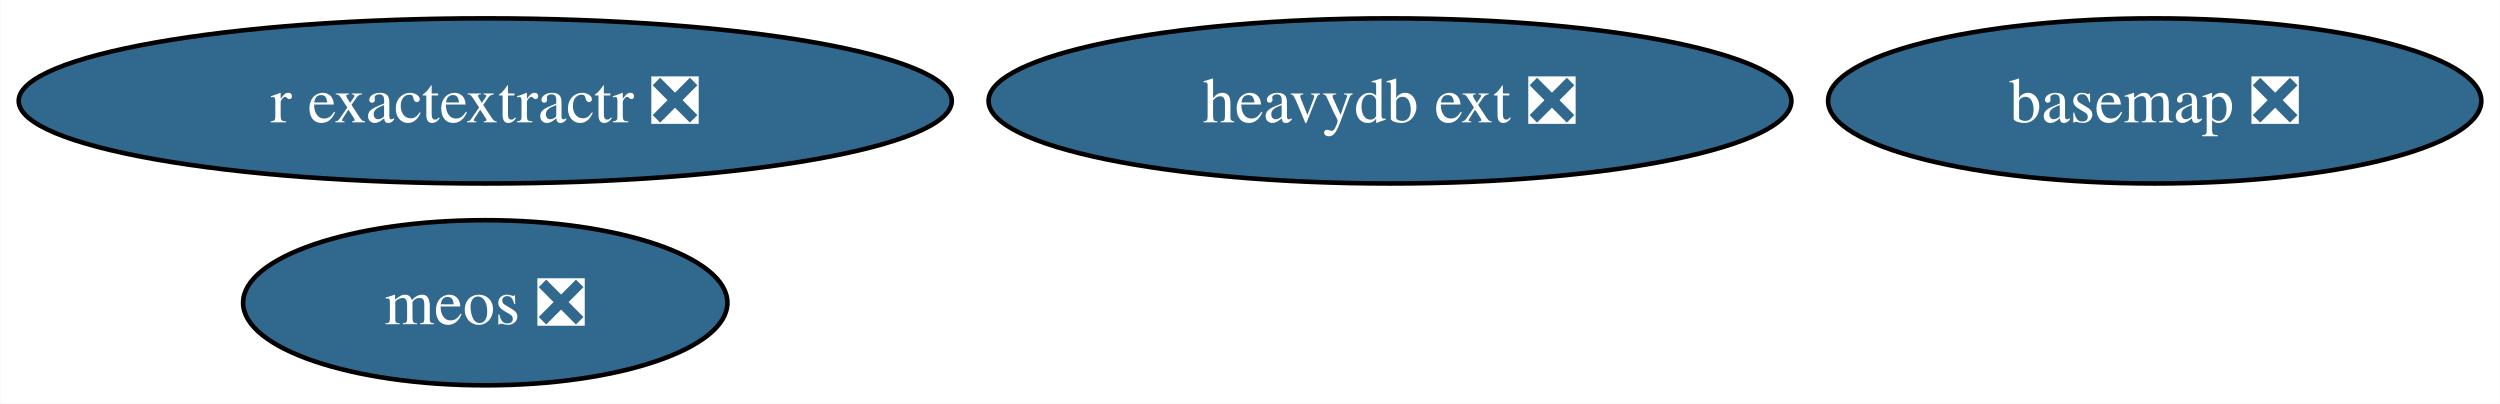
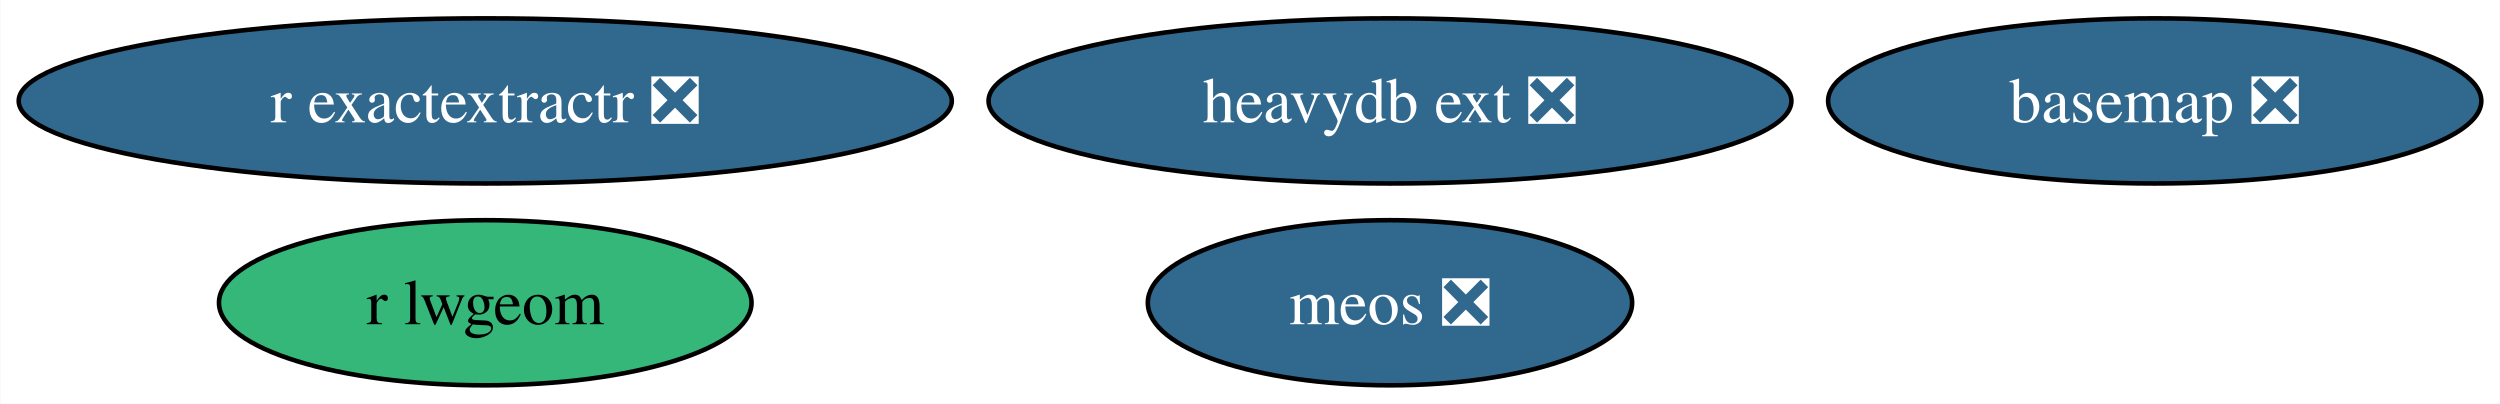
<svg xmlns="http://www.w3.org/2000/svg" xmlns:xlink="http://www.w3.org/1999/xlink" width="545pt" height="88pt" viewBox="0.00 0.00 544.85 88.00">
  <g id="graph0" class="graph" transform="scale(1 1) rotate(0) translate(4 84)">
    <polygon fill="white" stroke="none" points="-4,4 -4,-84 540.85,-84 540.85,4 -4,4" />
    <g id="node1" class="node">
      <g id="a_node1">
        <a xlink:href="https://github.com/conda-forge/basemap-feedstock/pull/135" xlink:title="basemap ❎">
          <ellipse fill="#31688e" stroke="black" cx="465.65" cy="-62" rx="71.2" ry="18" />
          <text text-anchor="middle" x="465.65" y="-57.33" font-family="Times,serif" font-size="14.00" fill="white">basemap ❎</text>
        </a>
      </g>
    </g>
    <g id="node2" class="node">
      <g id="a_node2">
+         <a xlink:href="https://github.com/conda-forge/r-lwgeom-feedstock" xlink:title="r lwgeom">
+           <ellipse fill="#35b779" stroke="black" cx="101.71" cy="-18" rx="58.05" ry="18" />
+           <text text-anchor="middle" x="101.71" y="-13.32" font-family="Times,serif" font-size="14.00">r lwgeom</text>
+         </a>
+       </g>
+     </g>
+     <g id="node3" class="node">
+       <g id="a_node3">
        <a xlink:href="https://github.com/conda-forge/r-exactextractr-feedstock/pull/33" xlink:title="r exactextractr ❎">
          <ellipse fill="#31688e" stroke="black" cx="101.71" cy="-62" rx="101.71" ry="18" />
          <text text-anchor="middle" x="101.71" y="-57.33" font-family="Times,serif" font-size="14.00" fill="white">r exactextractr ❎</text>
        </a>
      </g>
    </g>
-     <g id="node3" class="node">
-       <g id="a_node3">
+     <g id="node4" class="node">
+       <g id="a_node4">
        <a xlink:href="https://github.com/conda-forge/heavydb-ext-feedstock/pull/79" xlink:title="heavydb ext ❎">
          <ellipse fill="#31688e" stroke="black" cx="298.94" cy="-62" rx="87.51" ry="18" />
          <text text-anchor="middle" x="298.94" y="-57.33" font-family="Times,serif" font-size="14.00" fill="white">heavydb ext ❎</text>
        </a>
      </g>
    </g>
-     <g id="node4" class="node">
-       <g id="a_node4">
+     <g id="node5" class="node">
+       <g id="a_node5">
        <a xlink:href="https://github.com/conda-forge/meos-feedstock/pull/8" xlink:title="meos ❎">
-           <ellipse fill="#31688e" stroke="black" cx="101.71" cy="-18" rx="52.79" ry="18" />
-           <text text-anchor="middle" x="101.71" y="-13.32" font-family="Times,serif" font-size="14.00" fill="white">meos ❎</text>
+           <ellipse fill="#31688e" stroke="black" cx="298.94" cy="-18" rx="52.79" ry="18" />
+           <text text-anchor="middle" x="298.94" y="-13.32" font-family="Times,serif" font-size="14.00" fill="white">meos ❎</text>
        </a>
      </g>
    </g>
  </g>
</svg>
